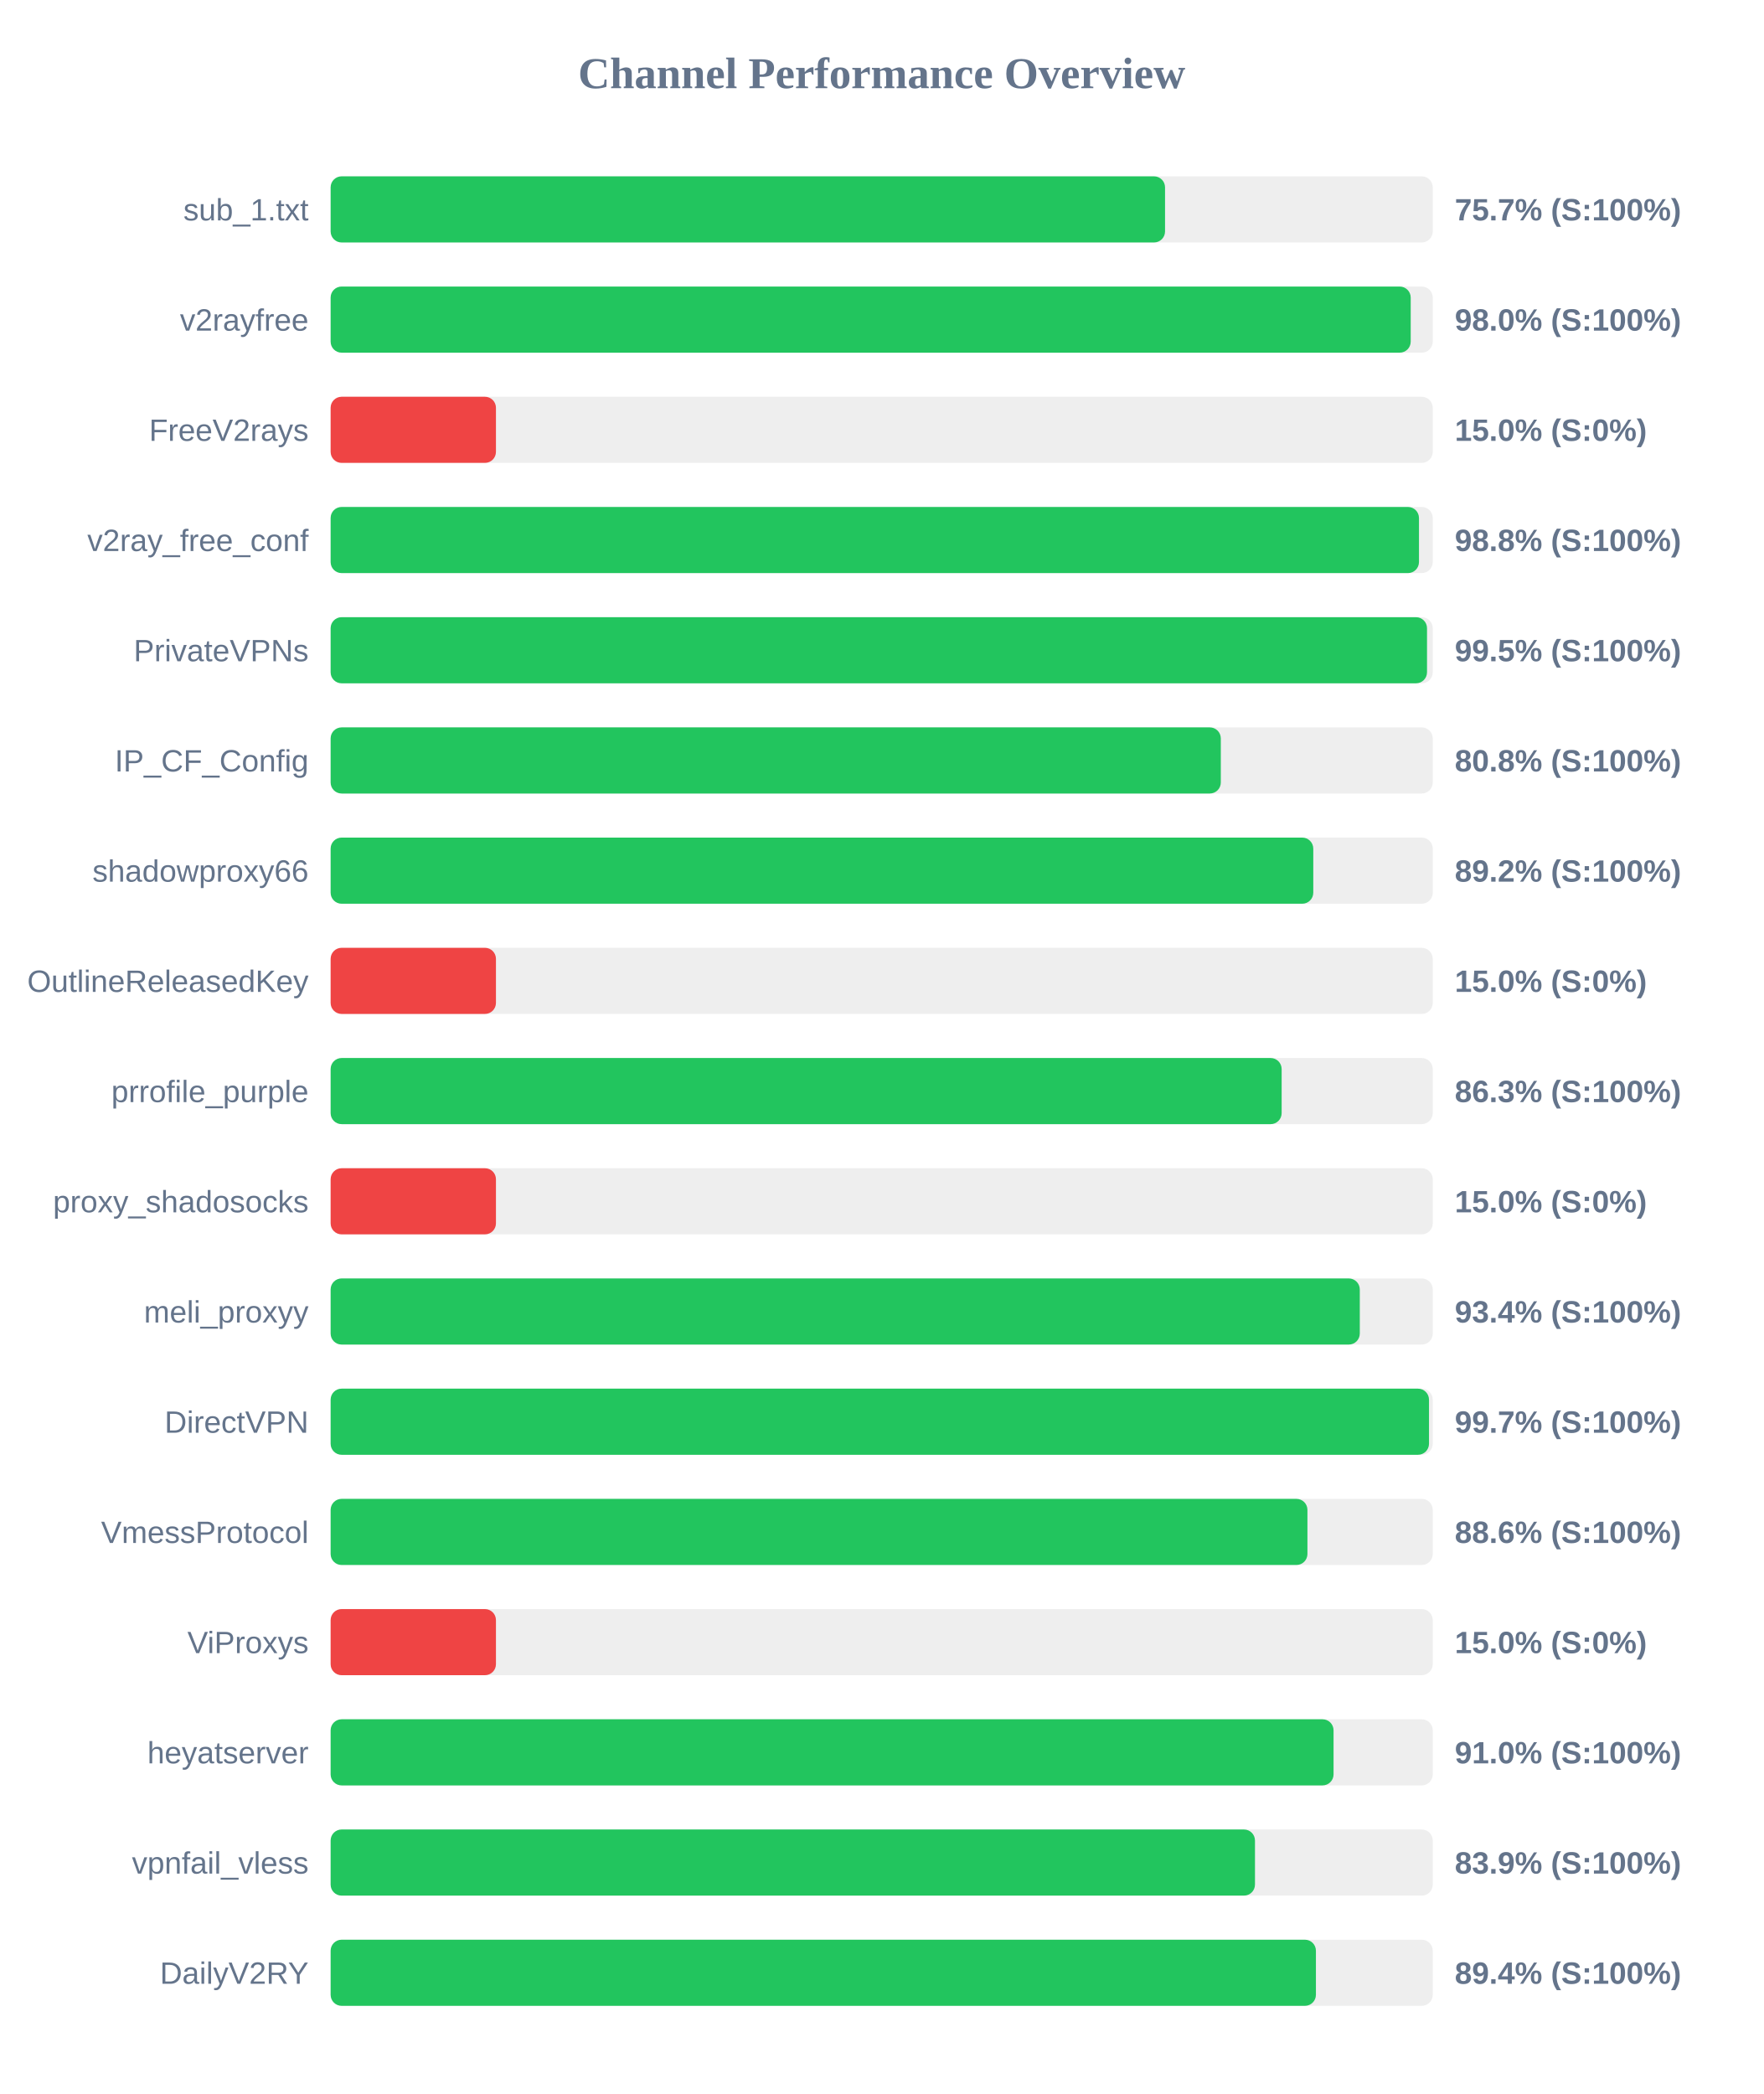
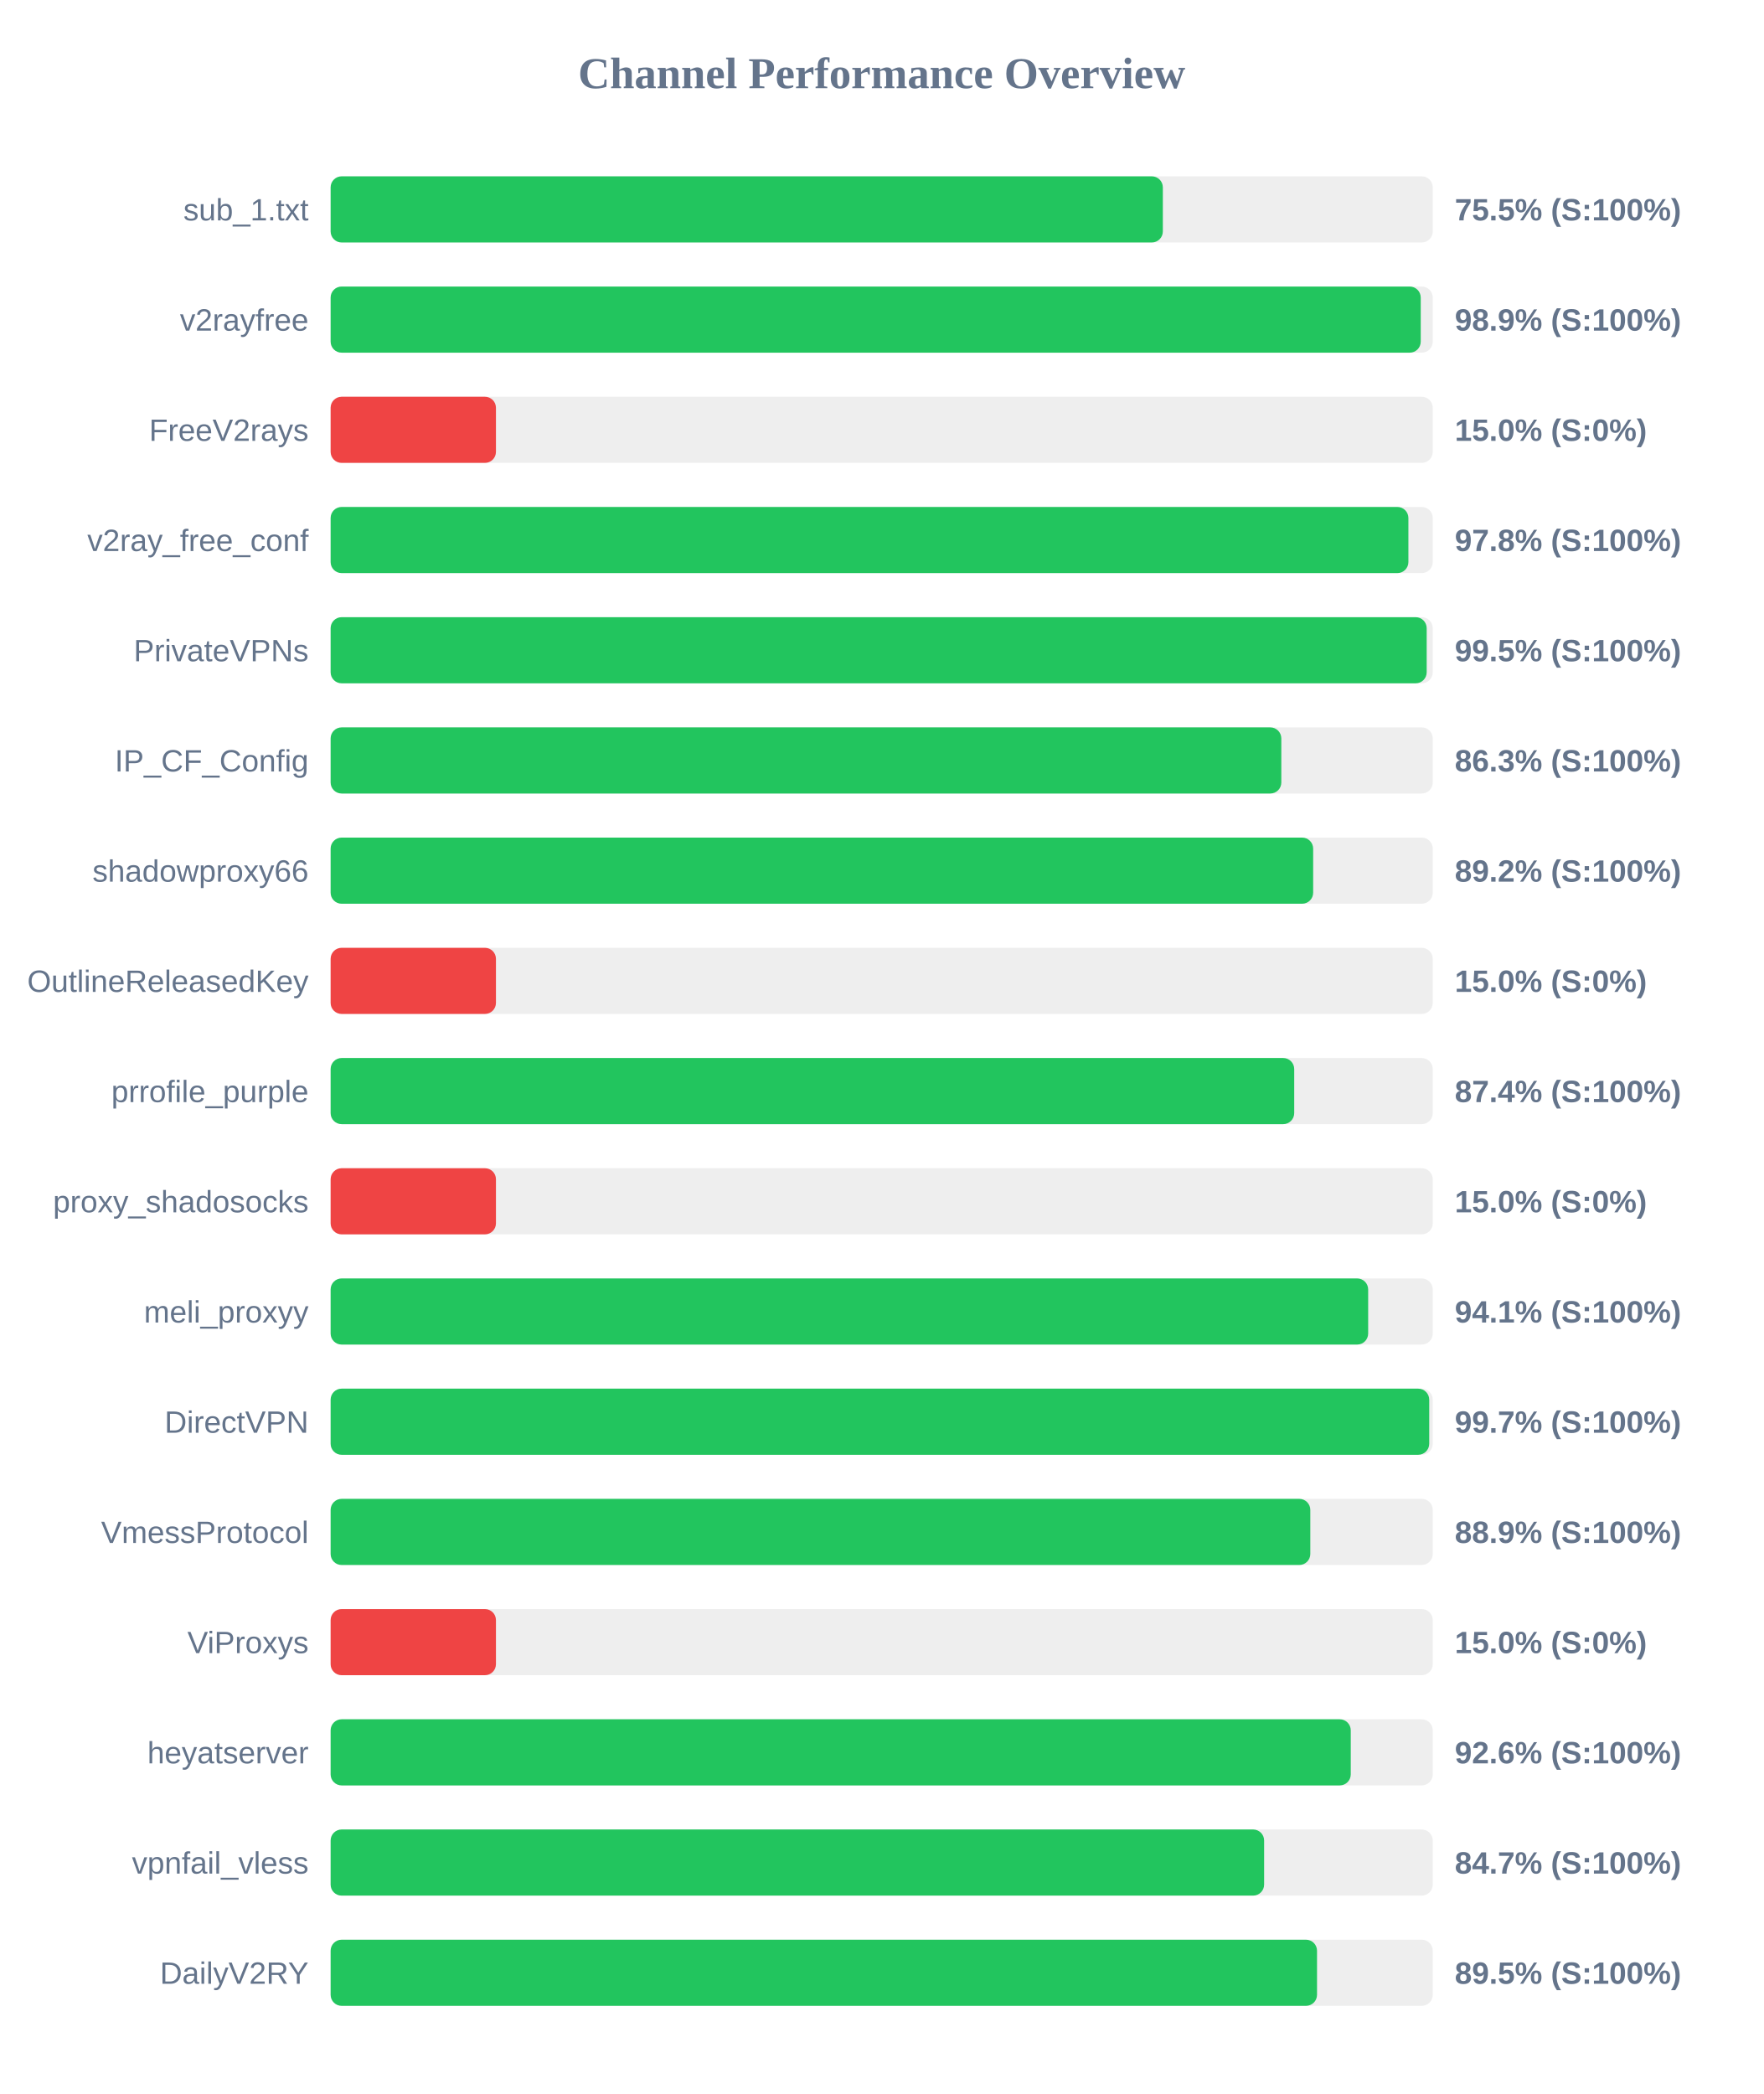
<svg xmlns="http://www.w3.org/2000/svg" width="800" height="950" version="1.1">
  <style>
        .row { font: 14px Arial; fill: #64748b; }
        .score { font: bold 14px Arial; fill: #64748b; }
    </style>
  <text x="400" y="40" text-anchor="middle" font-size="20px" font-weight="bold" fill="#64748b">Channel Performance Overview</text>
  <rect x="150" y="80" width="500" height="30" fill="#eee" rx="5" />
-   <rect x="150" y="80" width="378.55" height="30" fill="#22c55e" rx="5" />
+   <rect x="150" y="80" width="377.55" height="30" fill="#22c55e" rx="5" />
  <text x="140" y="100" text-anchor="end" class="row">sub_1.txt</text>
-   <text x="660" y="100" text-anchor="start" class="score">75.7% (S:100%)</text>
+   <text x="660" y="100" text-anchor="start" class="score">75.5% (S:100%)</text>
  <rect x="150" y="130" width="500" height="30" fill="#eee" rx="5" />
-   <rect x="150" y="130" width="490.0" height="30" fill="#22c55e" rx="5" />
+   <rect x="150" y="130" width="494.55" height="30" fill="#22c55e" rx="5" />
  <text x="140" y="150" text-anchor="end" class="row">v2rayfree</text>
-   <text x="660" y="150" text-anchor="start" class="score">98.0% (S:100%)</text>
+   <text x="660" y="150" text-anchor="start" class="score">98.9% (S:100%)</text>
  <rect x="150" y="180" width="500" height="30" fill="#eee" rx="5" />
  <rect x="150" y="180" width="75.0" height="30" fill="#ef4444" rx="5" />
  <text x="140" y="200" text-anchor="end" class="row">FreeV2rays</text>
  <text x="660" y="200" text-anchor="start" class="score">15.0% (S:0%)</text>
  <rect x="150" y="230" width="500" height="30" fill="#eee" rx="5" />
-   <rect x="150" y="230" width="493.75" height="30" fill="#22c55e" rx="5" />
+   <rect x="150" y="230" width="488.95" height="30" fill="#22c55e" rx="5" />
  <text x="140" y="250" text-anchor="end" class="row">v2ray_free_conf</text>
-   <text x="660" y="250" text-anchor="start" class="score">98.8% (S:100%)</text>
+   <text x="660" y="250" text-anchor="start" class="score">97.8% (S:100%)</text>
  <rect x="150" y="280" width="500" height="30" fill="#eee" rx="5" />
-   <rect x="150" y="280" width="497.4" height="30" fill="#22c55e" rx="5" />
+   <rect x="150" y="280" width="497.25" height="30" fill="#22c55e" rx="5" />
  <text x="140" y="300" text-anchor="end" class="row">PrivateVPNs</text>
  <text x="660" y="300" text-anchor="start" class="score">99.5% (S:100%)</text>
  <rect x="150" y="330" width="500" height="30" fill="#eee" rx="5" />
-   <rect x="150" y="330" width="403.85" height="30" fill="#22c55e" rx="5" />
+   <rect x="150" y="330" width="431.3" height="30" fill="#22c55e" rx="5" />
  <text x="140" y="350" text-anchor="end" class="row">IP_CF_Config</text>
-   <text x="660" y="350" text-anchor="start" class="score">80.8% (S:100%)</text>
+   <text x="660" y="350" text-anchor="start" class="score">86.3% (S:100%)</text>
  <rect x="150" y="380" width="500" height="30" fill="#eee" rx="5" />
-   <rect x="150" y="380" width="445.8" height="30" fill="#22c55e" rx="5" />
+   <rect x="150" y="380" width="445.75" height="30" fill="#22c55e" rx="5" />
  <text x="140" y="400" text-anchor="end" class="row">shadowproxy66</text>
  <text x="660" y="400" text-anchor="start" class="score">89.2% (S:100%)</text>
  <rect x="150" y="430" width="500" height="30" fill="#eee" rx="5" />
  <rect x="150" y="430" width="75.0" height="30" fill="#ef4444" rx="5" />
  <text x="140" y="450" text-anchor="end" class="row">OutlineReleasedKey</text>
  <text x="660" y="450" text-anchor="start" class="score">15.0% (S:0%)</text>
  <rect x="150" y="480" width="500" height="30" fill="#eee" rx="5" />
-   <rect x="150" y="480" width="431.45" height="30" fill="#22c55e" rx="5" />
+   <rect x="150" y="480" width="437.15" height="30" fill="#22c55e" rx="5" />
  <text x="140" y="500" text-anchor="end" class="row">prrofile_purple</text>
-   <text x="660" y="500" text-anchor="start" class="score">86.3% (S:100%)</text>
+   <text x="660" y="500" text-anchor="start" class="score">87.4% (S:100%)</text>
  <rect x="150" y="530" width="500" height="30" fill="#eee" rx="5" />
  <rect x="150" y="530" width="75.0" height="30" fill="#ef4444" rx="5" />
  <text x="140" y="550" text-anchor="end" class="row">proxy_shadosocks</text>
  <text x="660" y="550" text-anchor="start" class="score">15.0% (S:0%)</text>
  <rect x="150" y="580" width="500" height="30" fill="#eee" rx="5" />
-   <rect x="150" y="580" width="466.9" height="30" fill="#22c55e" rx="5" />
+   <rect x="150" y="580" width="470.7" height="30" fill="#22c55e" rx="5" />
  <text x="140" y="600" text-anchor="end" class="row">meli_proxyy</text>
-   <text x="660" y="600" text-anchor="start" class="score">93.4% (S:100%)</text>
+   <text x="660" y="600" text-anchor="start" class="score">94.1% (S:100%)</text>
  <rect x="150" y="630" width="500" height="30" fill="#eee" rx="5" />
-   <rect x="150" y="630" width="498.3" height="30" fill="#22c55e" rx="5" />
+   <rect x="150" y="630" width="498.4" height="30" fill="#22c55e" rx="5" />
  <text x="140" y="650" text-anchor="end" class="row">DirectVPN</text>
  <text x="660" y="650" text-anchor="start" class="score">99.7% (S:100%)</text>
  <rect x="150" y="680" width="500" height="30" fill="#eee" rx="5" />
-   <rect x="150" y="680" width="443.15" height="30" fill="#22c55e" rx="5" />
+   <rect x="150" y="680" width="444.45" height="30" fill="#22c55e" rx="5" />
  <text x="140" y="700" text-anchor="end" class="row">VmessProtocol</text>
-   <text x="660" y="700" text-anchor="start" class="score">88.6% (S:100%)</text>
+   <text x="660" y="700" text-anchor="start" class="score">88.9% (S:100%)</text>
  <rect x="150" y="730" width="500" height="30" fill="#eee" rx="5" />
  <rect x="150" y="730" width="75.0" height="30" fill="#ef4444" rx="5" />
  <text x="140" y="750" text-anchor="end" class="row">ViProxys</text>
  <text x="660" y="750" text-anchor="start" class="score">15.0% (S:0%)</text>
  <rect x="150" y="780" width="500" height="30" fill="#eee" rx="5" />
-   <rect x="150" y="780" width="455.0" height="30" fill="#22c55e" rx="5" />
+   <rect x="150" y="780" width="462.8" height="30" fill="#22c55e" rx="5" />
  <text x="140" y="800" text-anchor="end" class="row">heyatserver</text>
-   <text x="660" y="800" text-anchor="start" class="score">91.0% (S:100%)</text>
+   <text x="660" y="800" text-anchor="start" class="score">92.6% (S:100%)</text>
  <rect x="150" y="830" width="500" height="30" fill="#eee" rx="5" />
-   <rect x="150" y="830" width="419.35" height="30" fill="#22c55e" rx="5" />
+   <rect x="150" y="830" width="423.5" height="30" fill="#22c55e" rx="5" />
  <text x="140" y="850" text-anchor="end" class="row">vpnfail_vless</text>
-   <text x="660" y="850" text-anchor="start" class="score">83.9% (S:100%)</text>
+   <text x="660" y="850" text-anchor="start" class="score">84.7% (S:100%)</text>
  <rect x="150" y="880" width="500" height="30" fill="#eee" rx="5" />
-   <rect x="150" y="880" width="447.0" height="30" fill="#22c55e" rx="5" />
+   <rect x="150" y="880" width="447.5" height="30" fill="#22c55e" rx="5" />
  <text x="140" y="900" text-anchor="end" class="row">DailyV2RY</text>
-   <text x="660" y="900" text-anchor="start" class="score">89.4% (S:100%)</text>
+   <text x="660" y="900" text-anchor="start" class="score">89.5% (S:100%)</text>
</svg>
